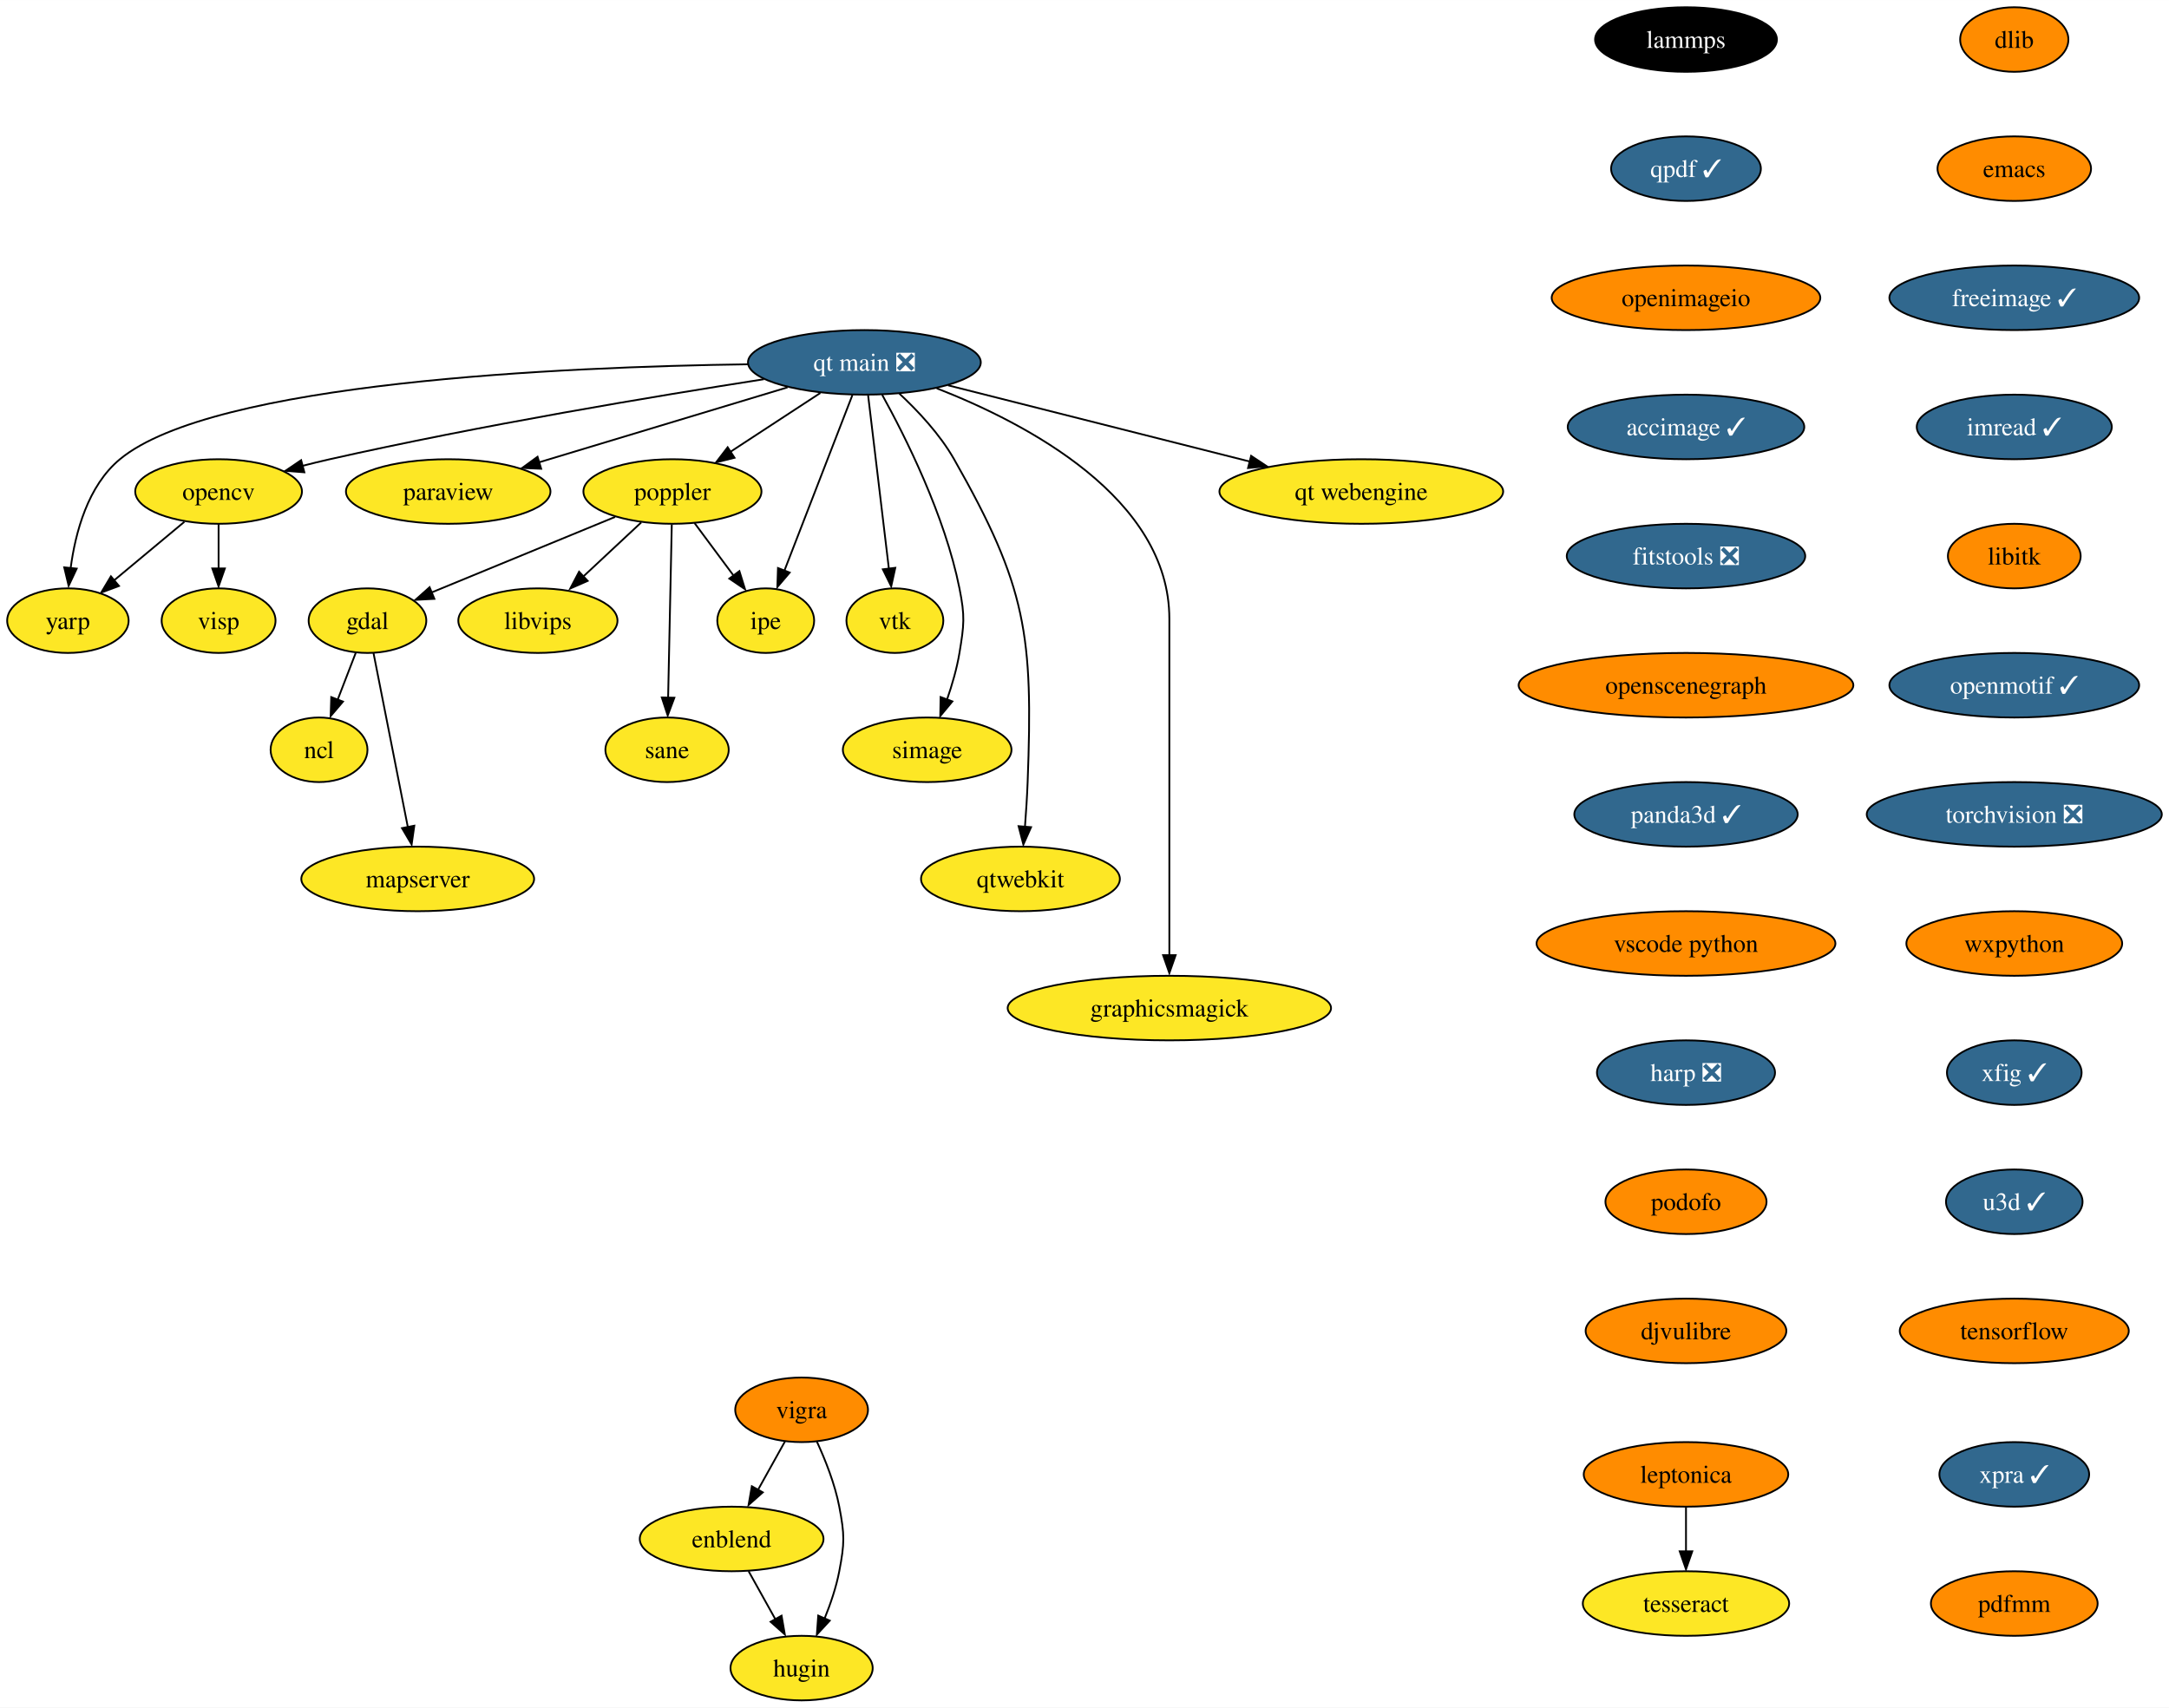
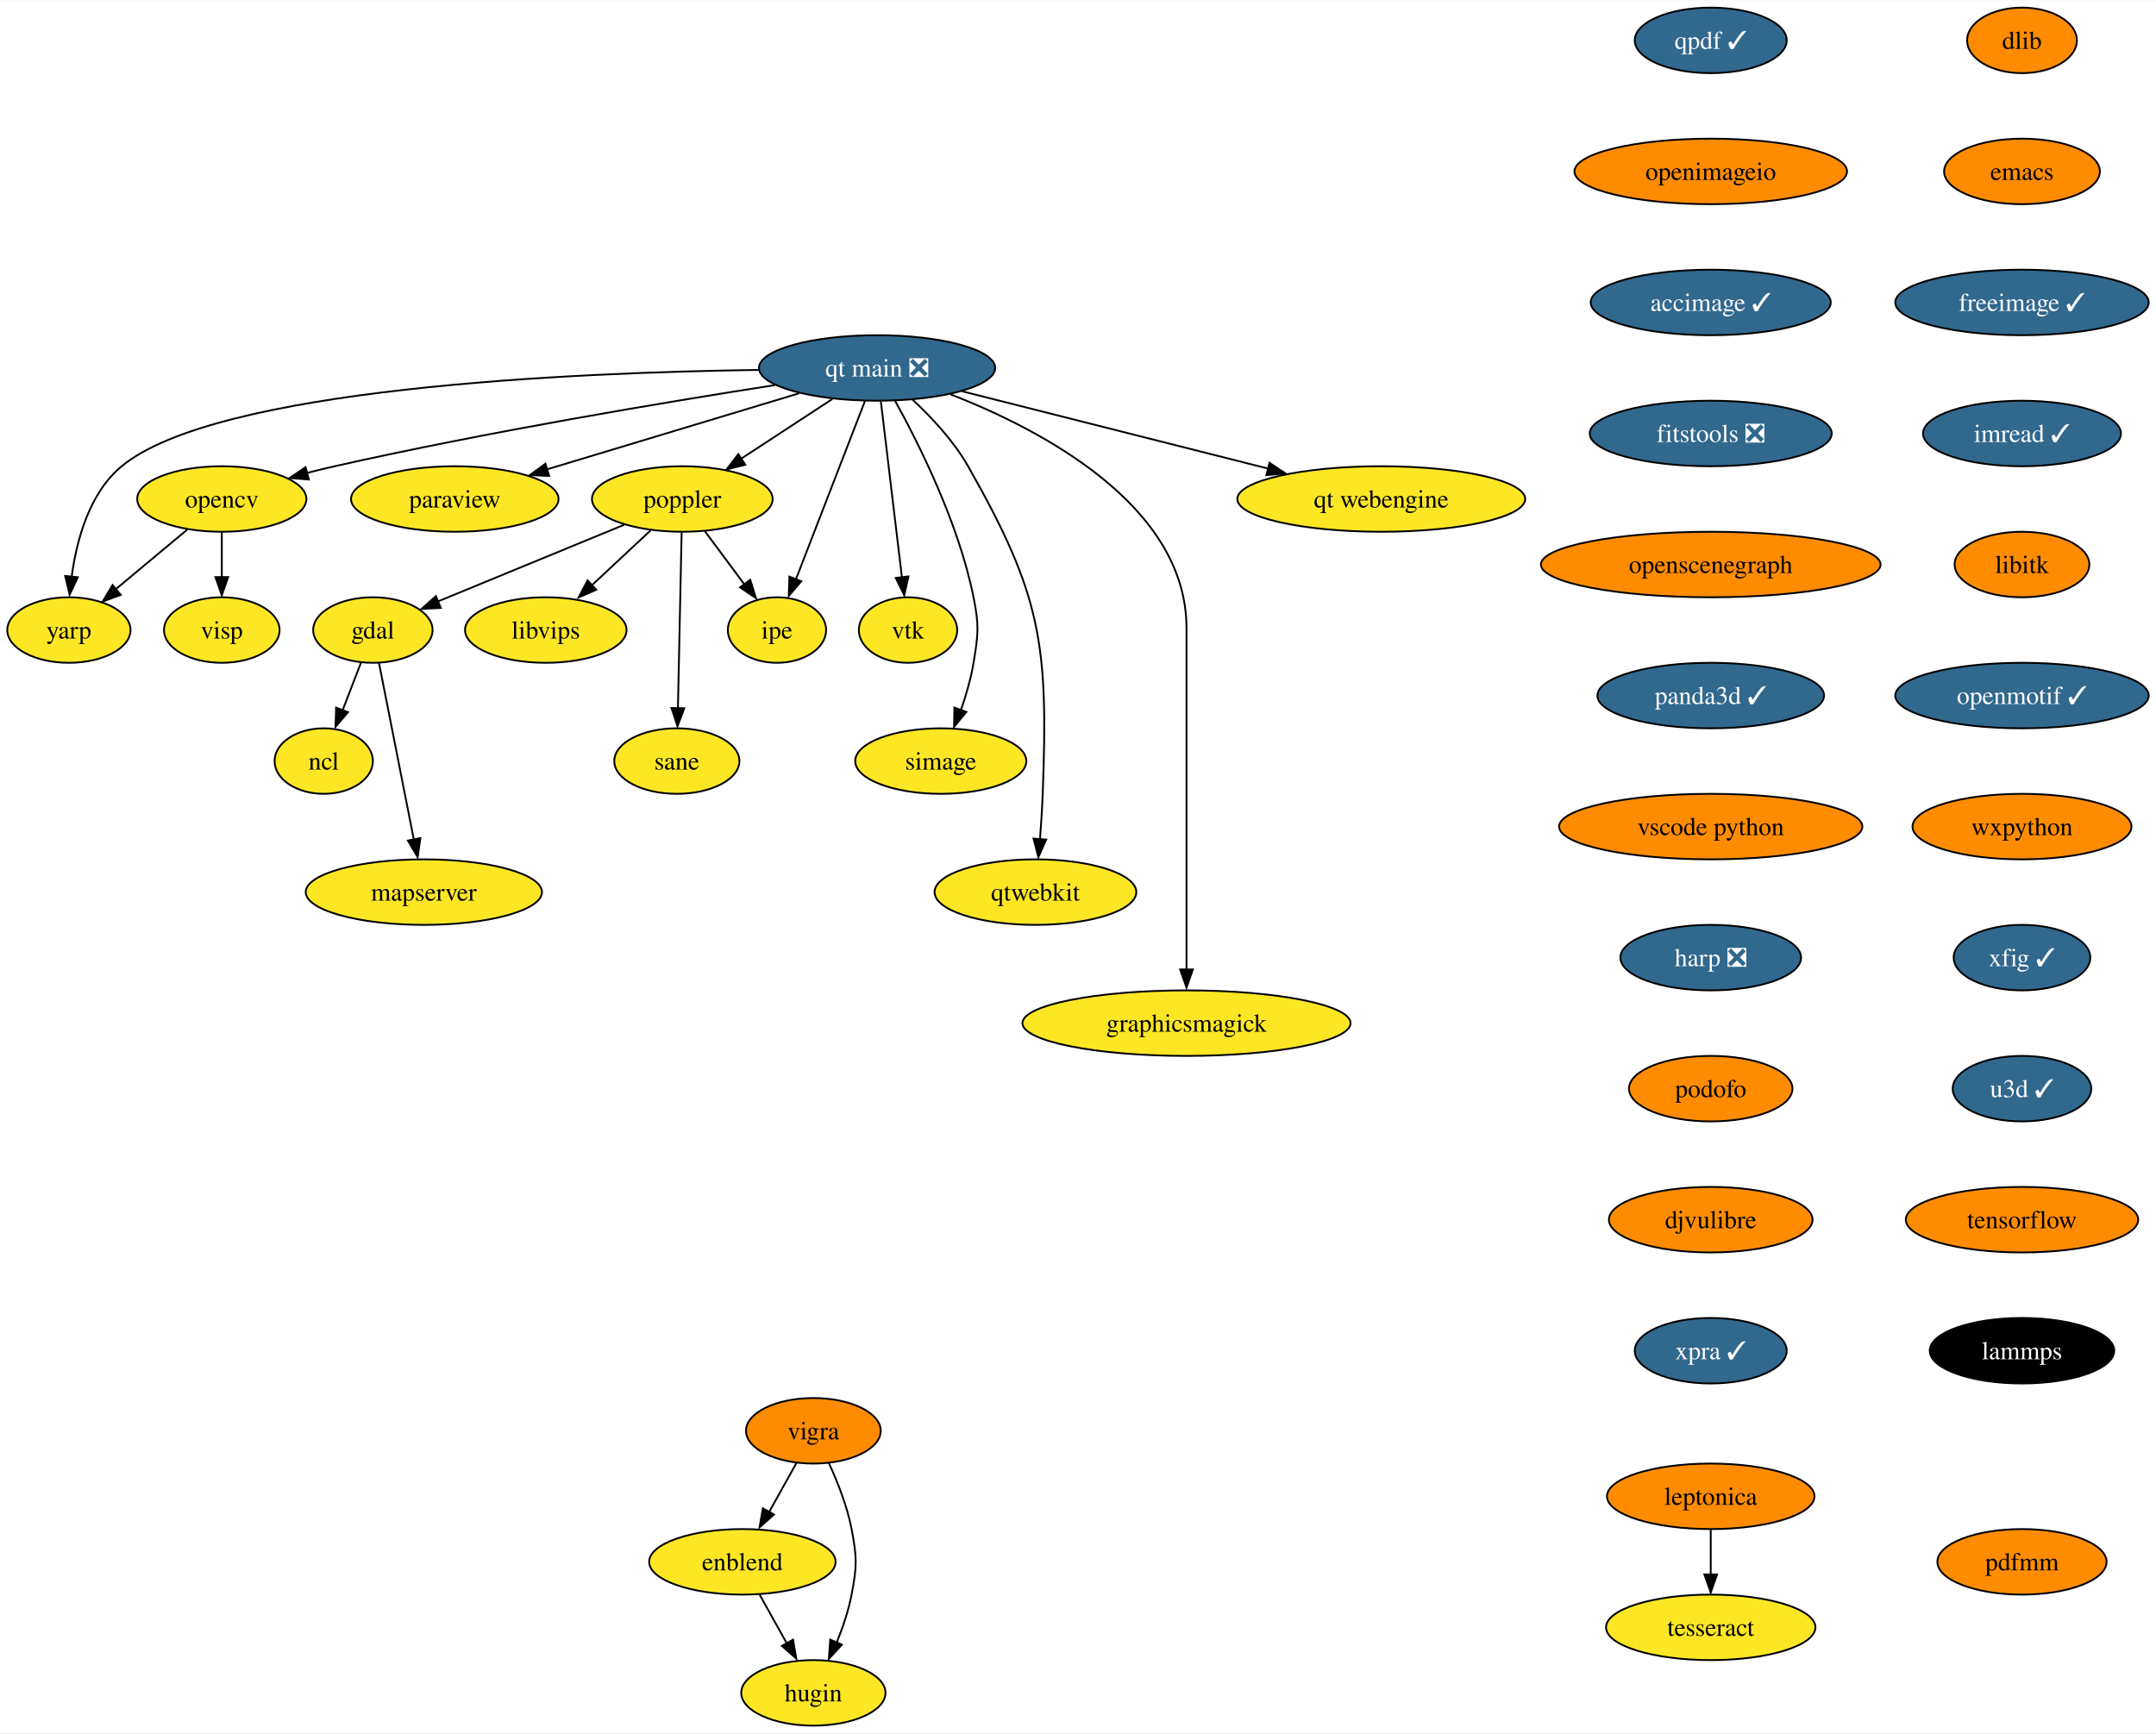
- <svg xmlns="http://www.w3.org/2000/svg" xmlns:xlink="http://www.w3.org/1999/xlink" width="1209pt" height="952pt" viewBox="0.00 0.00 1209.10 952.00">
+ <svg xmlns="http://www.w3.org/2000/svg" xmlns:xlink="http://www.w3.org/1999/xlink" width="1184pt" height="952pt" viewBox="0.00 0.00 1184.47 952.00">
  <g id="graph0" class="graph" transform="scale(1 1) rotate(0) translate(4 948)">
-     <polygon fill="white" stroke="none" points="-4,4 -4,-948 1205.1,-948 1205.1,4 -4,4" />
+     <polygon fill="white" stroke="none" points="-4,4 -4,-948 1180.47,-948 1180.47,4 -4,4" />
    <g id="node1" class="node">
      <g id="a_node1">
        <a xlink:href="https://github.com/conda-forge/dlib-feedstock" xlink:title="dlib">
-           <ellipse fill="#ff8c00" stroke="black" cx="1118.85" cy="-926" rx="30.16" ry="18" />
-           <text text-anchor="middle" x="1118.85" y="-921.33" font-family="Times,serif" font-size="14.00">dlib</text>
+           <ellipse fill="#ff8c00" stroke="black" cx="1106.85" cy="-926" rx="30.16" ry="18" />
+           <text text-anchor="middle" x="1106.85" y="-921.33" font-family="Times,serif" font-size="14.00">dlib</text>
        </a>
      </g>
    </g>
    <g id="node2" class="node">
      <g id="a_node2">
        <a xlink:href="https://github.com/conda-forge/emacs-feedstock" xlink:title="emacs">
-           <ellipse fill="#ff8c00" stroke="black" cx="1118.85" cy="-854" rx="42.79" ry="18" />
-           <text text-anchor="middle" x="1118.85" y="-849.33" font-family="Times,serif" font-size="14.00">emacs</text>
+           <ellipse fill="#ff8c00" stroke="black" cx="1106.85" cy="-854" rx="42.79" ry="18" />
+           <text text-anchor="middle" x="1106.85" y="-849.33" font-family="Times,serif" font-size="14.00">emacs</text>
        </a>
      </g>
    </g>
    <g id="node3" class="node">
      <g id="a_node3">
        <a xlink:href="https://github.com/conda-forge/freeimage-feedstock/pull/46" xlink:title="freeimage ✓">
-           <ellipse fill="#31688e" stroke="black" cx="1118.85" cy="-782" rx="69.62" ry="18" />
-           <text text-anchor="middle" x="1118.85" y="-777.33" font-family="Times,serif" font-size="14.00" fill="white">freeimage ✓</text>
+           <ellipse fill="#31688e" stroke="black" cx="1106.85" cy="-782" rx="69.62" ry="18" />
+           <text text-anchor="middle" x="1106.85" y="-777.33" font-family="Times,serif" font-size="14.00" fill="white">freeimage ✓</text>
        </a>
      </g>
    </g>
    <g id="node4" class="node">
      <g id="a_node4">
        <a xlink:href="https://github.com/conda-forge/imread-feedstock/pull/31" xlink:title="imread ✓">
-           <ellipse fill="#31688e" stroke="black" cx="1118.85" cy="-710" rx="54.36" ry="18" />
-           <text text-anchor="middle" x="1118.85" y="-705.33" font-family="Times,serif" font-size="14.00" fill="white">imread ✓</text>
+           <ellipse fill="#31688e" stroke="black" cx="1106.85" cy="-710" rx="54.36" ry="18" />
+           <text text-anchor="middle" x="1106.85" y="-705.33" font-family="Times,serif" font-size="14.00" fill="white">imread ✓</text>
        </a>
      </g>
    </g>
    <g id="node8" class="node">
      <g id="a_node8">
        <a xlink:href="https://github.com/conda-forge/libitk-feedstock" xlink:title="libitk">
-           <ellipse fill="#ff8c00" stroke="black" cx="1118.85" cy="-638" rx="37" ry="18" />
-           <text text-anchor="middle" x="1118.85" y="-633.33" font-family="Times,serif" font-size="14.00">libitk</text>
+           <ellipse fill="#ff8c00" stroke="black" cx="1106.85" cy="-638" rx="37" ry="18" />
+           <text text-anchor="middle" x="1106.85" y="-633.33" font-family="Times,serif" font-size="14.00">libitk</text>
        </a>
      </g>
    </g>
    <g id="node5" class="node">
      <g id="a_node5">
        <a xlink:href="https://github.com/conda-forge/gdal-feedstock" xlink:title="gdal">
          <ellipse fill="#fde725" stroke="black" cx="200.85" cy="-602" rx="32.79" ry="18" />
          <text text-anchor="middle" x="200.85" y="-597.33" font-family="Times,serif" font-size="14.00">gdal</text>
        </a>
      </g>
    </g>
    <g id="node6" class="node">
      <g id="a_node6">
        <a xlink:href="https://github.com/conda-forge/ncl-feedstock" xlink:title="ncl">
          <ellipse fill="#fde725" stroke="black" cx="173.85" cy="-530" rx="27" ry="18" />
          <text text-anchor="middle" x="173.85" y="-525.33" font-family="Times,serif" font-size="14.00">ncl</text>
        </a>
      </g>
    </g>
    <g id="edge4" class="edge">
      <path fill="none" stroke="black" d="M194.31,-584.05C191.29,-576.23 187.64,-566.75 184.25,-557.98" />
      <polygon fill="black" stroke="black" points="187.19,-556.86 180.32,-548.79 180.66,-559.38 187.19,-556.86" />
    </g>
    <g id="node7" class="node">
      <g id="a_node7">
        <a xlink:href="https://github.com/conda-forge/mapserver-feedstock" xlink:title="mapserver">
          <ellipse fill="#fde725" stroke="black" cx="228.85" cy="-458" rx="64.89" ry="18" />
          <text text-anchor="middle" x="228.85" y="-453.32" font-family="Times,serif" font-size="14.00">mapserver</text>
        </a>
      </g>
    </g>
    <g id="edge5" class="edge">
      <path fill="none" stroke="black" d="M204.22,-583.87C208.97,-559.78 217.69,-515.6 223.37,-486.77" />
      <polygon fill="black" stroke="black" points="226.96,-487.68 225.46,-477.19 220.09,-486.32 226.96,-487.68" />
    </g>
    <g id="node9" class="node">
      <g id="a_node9">
        <a xlink:href="https://github.com/conda-forge/openmotif-feedstock/pull/15" xlink:title="openmotif ✓">
-           <ellipse fill="#31688e" stroke="black" cx="1118.85" cy="-566" rx="69.62" ry="18" />
-           <text text-anchor="middle" x="1118.85" y="-561.33" font-family="Times,serif" font-size="14.00" fill="white">openmotif ✓</text>
+           <ellipse fill="#31688e" stroke="black" cx="1106.85" cy="-566" rx="69.62" ry="18" />
+           <text text-anchor="middle" x="1106.85" y="-561.33" font-family="Times,serif" font-size="14.00" fill="white">openmotif ✓</text>
        </a>
      </g>
    </g>
    <g id="node13" class="node">
      <g id="a_node13">
-         <a xlink:href="https://github.com/conda-forge/torchvision-feedstock/pull/76" xlink:title="torchvision ❎">
-           <ellipse fill="#31688e" stroke="black" cx="1118.85" cy="-494" rx="82.25" ry="18" />
-           <text text-anchor="middle" x="1118.85" y="-489.32" font-family="Times,serif" font-size="14.00" fill="white">torchvision ❎</text>
+         <a xlink:href="https://github.com/conda-forge/wxpython-feedstock" xlink:title="wxpython">
+           <ellipse fill="#ff8c00" stroke="black" cx="1106.85" cy="-494" rx="60.15" ry="18" />
+           <text text-anchor="middle" x="1106.85" y="-489.32" font-family="Times,serif" font-size="14.00">wxpython</text>
        </a>
      </g>
    </g>
    <g id="node10" class="node">
      <g id="a_node10">
        <a xlink:href="https://github.com/conda-forge/opencv-feedstock" xlink:title="opencv">
          <ellipse fill="#fde725" stroke="black" cx="117.85" cy="-674" rx="46.47" ry="18" />
          <text text-anchor="middle" x="117.85" y="-669.33" font-family="Times,serif" font-size="14.00">opencv</text>
        </a>
      </g>
    </g>
    <g id="node11" class="node">
      <g id="a_node11">
        <a xlink:href="https://github.com/conda-forge/yarp-feedstock" xlink:title="yarp">
          <ellipse fill="#fde725" stroke="black" cx="33.85" cy="-602" rx="33.85" ry="18" />
          <text text-anchor="middle" x="33.85" y="-597.33" font-family="Times,serif" font-size="14.00">yarp</text>
        </a>
      </g>
    </g>
    <g id="edge8" class="edge">
      <path fill="none" stroke="black" d="M98.79,-657.12C87.22,-647.48 72.31,-635.06 59.7,-624.54" />
      <polygon fill="black" stroke="black" points="62.32,-621.34 52.4,-617.63 57.84,-626.72 62.32,-621.34" />
    </g>
    <g id="node12" class="node">
      <g id="a_node12">
        <a xlink:href="https://github.com/conda-forge/visp-feedstock" xlink:title="visp">
          <ellipse fill="#fde725" stroke="black" cx="117.85" cy="-602" rx="31.74" ry="18" />
          <text text-anchor="middle" x="117.85" y="-597.33" font-family="Times,serif" font-size="14.00">visp</text>
        </a>
      </g>
    </g>
    <g id="edge9" class="edge">
      <path fill="none" stroke="black" d="M117.85,-655.7C117.85,-648.24 117.85,-639.32 117.85,-630.97" />
      <polygon fill="black" stroke="black" points="121.35,-631.1 117.85,-621.1 114.35,-631.1 121.35,-631.1" />
    </g>
-     <g id="node19" class="node">
-       <g id="a_node19">
-         <a xlink:href="https://github.com/conda-forge/wxpython-feedstock" xlink:title="wxpython">
-           <ellipse fill="#ff8c00" stroke="black" cx="1118.85" cy="-422" rx="60.15" ry="18" />
-           <text text-anchor="middle" x="1118.85" y="-417.32" font-family="Times,serif" font-size="14.00">wxpython</text>
+     <g id="node22" class="node">
+       <g id="a_node22">
+         <a xlink:href="https://github.com/conda-forge/xfig-feedstock/pull/8" xlink:title="xfig ✓">
+           <ellipse fill="#31688e" stroke="black" cx="1106.85" cy="-422" rx="37.53" ry="18" />
+           <text text-anchor="middle" x="1106.85" y="-417.32" font-family="Times,serif" font-size="14.00" fill="white">xfig ✓</text>
        </a>
      </g>
    </g>
    <g id="node14" class="node">
      <g id="a_node14">
        <a xlink:href="https://github.com/conda-forge/paraview-feedstock" xlink:title="paraview">
          <ellipse fill="#fde725" stroke="black" cx="245.85" cy="-674" rx="57" ry="18" />
          <text text-anchor="middle" x="245.85" y="-669.33" font-family="Times,serif" font-size="14.00">paraview</text>
        </a>
      </g>
    </g>
    <g id="node15" class="node">
      <g id="a_node15">
        <a xlink:href="https://github.com/conda-forge/poppler-feedstock" xlink:title="poppler">
          <ellipse fill="#fde725" stroke="black" cx="370.85" cy="-674" rx="49.63" ry="18" />
          <text text-anchor="middle" x="370.85" y="-669.33" font-family="Times,serif" font-size="14.00">poppler</text>
        </a>
      </g>
    </g>
    <g id="edge11" class="edge">
      <path fill="none" stroke="black" d="M338.87,-659.83C309.79,-647.86 266.92,-630.21 236.69,-617.76" />
      <polygon fill="black" stroke="black" points="238.15,-614.16 227.57,-613.59 235.48,-620.64 238.15,-614.16" />
    </g>
    <g id="node16" class="node">
      <g id="a_node16">
        <a xlink:href="https://github.com/conda-forge/libvips-feedstock" xlink:title="libvips">
          <ellipse fill="#fde725" stroke="black" cx="295.85" cy="-602" rx="44.37" ry="18" />
          <text text-anchor="middle" x="295.85" y="-597.33" font-family="Times,serif" font-size="14.00">libvips</text>
        </a>
      </g>
    </g>
    <g id="edge12" class="edge">
      <path fill="none" stroke="black" d="M353.45,-656.76C343.73,-647.69 331.44,-636.22 320.72,-626.21" />
      <polygon fill="black" stroke="black" points="323.59,-624.17 313.89,-619.91 318.81,-629.29 323.59,-624.17" />
    </g>
    <g id="node17" class="node">
      <g id="a_node17">
        <a xlink:href="https://github.com/conda-forge/ipe-feedstock" xlink:title="ipe">
          <ellipse fill="#fde725" stroke="black" cx="422.85" cy="-602" rx="27" ry="18" />
          <text text-anchor="middle" x="422.85" y="-597.33" font-family="Times,serif" font-size="14.00">ipe</text>
        </a>
      </g>
    </g>
    <g id="edge13" class="edge">
      <path fill="none" stroke="black" d="M383.17,-656.41C389.63,-647.71 397.67,-636.89 404.82,-627.26" />
      <polygon fill="black" stroke="black" points="408.17,-629.63 411.32,-619.51 402.55,-625.45 408.17,-629.63" />
    </g>
    <g id="node18" class="node">
      <g id="a_node18">
        <a xlink:href="https://github.com/conda-forge/sane-feedstock" xlink:title="sane">
          <ellipse fill="#fde725" stroke="black" cx="367.85" cy="-530" rx="34.37" ry="18" />
          <text text-anchor="middle" x="367.85" y="-525.33" font-family="Times,serif" font-size="14.00">sane</text>
        </a>
      </g>
    </g>
    <g id="edge14" class="edge">
      <path fill="none" stroke="black" d="M370.48,-655.59C369.97,-631.5 369.05,-587.75 368.44,-559.03" />
      <polygon fill="black" stroke="black" points="371.92,-559.03 368.21,-549.11 364.92,-559.18 371.92,-559.03" />
    </g>
-     <g id="node23" class="node">
-       <g id="a_node23">
-         <a xlink:href="https://github.com/conda-forge/xfig-feedstock/pull/8" xlink:title="xfig ✓">
-           <ellipse fill="#31688e" stroke="black" cx="1118.85" cy="-350" rx="37.53" ry="18" />
-           <text text-anchor="middle" x="1118.85" y="-345.32" font-family="Times,serif" font-size="14.00" fill="white">xfig ✓</text>
-         </a>
-       </g>
-     </g>
-     <g id="node20" class="node">
-       <g id="a_node20">
+     <g id="node19" class="node">
+       <g id="a_node19">
        <a xlink:href="https://github.com/conda-forge/vigra-feedstock" xlink:title="vigra">
          <ellipse fill="#ff8c00" stroke="black" cx="442.85" cy="-162" rx="37" ry="18" />
          <text text-anchor="middle" x="442.85" y="-157.32" font-family="Times,serif" font-size="14.00">vigra</text>
        </a>
      </g>
    </g>
-     <g id="node21" class="node">
-       <g id="a_node21">
+     <g id="node20" class="node">
+       <g id="a_node20">
        <a xlink:href="https://github.com/conda-forge/enblend-feedstock" xlink:title="enblend">
          <ellipse fill="#fde725" stroke="black" cx="403.85" cy="-90" rx="51.21" ry="18" />
          <text text-anchor="middle" x="403.85" y="-85.33" font-family="Times,serif" font-size="14.00">enblend</text>
        </a>
      </g>
    </g>
-     <g id="edge16" class="edge">
+     <g id="edge15" class="edge">
      <path fill="none" stroke="black" d="M433.6,-144.41C429.1,-136.34 423.59,-126.43 418.53,-117.35" />
      <polygon fill="black" stroke="black" points="421.22,-115.99 413.29,-108.96 415.1,-119.4 421.22,-115.99" />
    </g>
-     <g id="node22" class="node">
-       <g id="a_node22">
+     <g id="node21" class="node">
+       <g id="a_node21">
        <a xlink:href="https://github.com/conda-forge/hugin-feedstock" xlink:title="hugin">
          <ellipse fill="#fde725" stroke="black" cx="442.85" cy="-18" rx="39.63" ry="18" />
          <text text-anchor="middle" x="442.85" y="-13.32" font-family="Times,serif" font-size="14.00">hugin</text>
        </a>
      </g>
    </g>
-     <g id="edge17" class="edge">
+     <g id="edge16" class="edge">
      <path fill="none" stroke="black" d="M451.35,-144.31C456.06,-134.11 461.43,-120.64 463.85,-108 466.85,-92.28 466.85,-87.72 463.85,-72 462.15,-63.11 458.99,-53.82 455.62,-45.53" />
      <polygon fill="black" stroke="black" points="458.54,-44.47 451.35,-36.69 452.12,-47.26 458.54,-44.47" />
    </g>
-     <g id="edge18" class="edge">
+     <g id="edge17" class="edge">
      <path fill="none" stroke="black" d="M413.29,-72.05C417.79,-63.97 423.28,-54.12 428.3,-45.11" />
      <polygon fill="black" stroke="black" points="431.68,-47.23 433.49,-36.79 425.57,-43.82 431.68,-47.23" />
    </g>
+     <g id="node23" class="node">
+       <g id="a_node23">
+         <a xlink:href="https://github.com/conda-forge/u3d-feedstock/pull/25" xlink:title="u3d ✓">
+           <ellipse fill="#31688e" stroke="black" cx="1106.85" cy="-350" rx="38.06" ry="18" />
+           <text text-anchor="middle" x="1106.85" y="-345.32" font-family="Times,serif" font-size="14.00" fill="white">u3d ✓</text>
+         </a>
+       </g>
+     </g>
    <g id="node24" class="node">
      <g id="a_node24">
-         <a xlink:href="https://github.com/conda-forge/u3d-feedstock/pull/25" xlink:title="u3d ✓">
-           <ellipse fill="#31688e" stroke="black" cx="1118.85" cy="-278" rx="38.06" ry="18" />
-           <text text-anchor="middle" x="1118.85" y="-273.32" font-family="Times,serif" font-size="14.00" fill="white">u3d ✓</text>
+         <a xlink:href="https://github.com/conda-forge/tensorflow-feedstock" xlink:title="tensorflow">
+           <ellipse fill="#ff8c00" stroke="black" cx="1106.85" cy="-278" rx="63.84" ry="18" />
+           <text text-anchor="middle" x="1106.85" y="-273.32" font-family="Times,serif" font-size="14.00">tensorflow</text>
+         </a>
+       </g>
+     </g>
+     <g id="node28" class="node">
+       <g id="a_node28">
+         <a xlink:href="https://github.com/conda-forge/lammps-feedstock" xlink:title="lammps">
+           <ellipse fill="#000000" stroke="black" cx="1106.85" cy="-206" rx="50.68" ry="18" />
+           <text text-anchor="middle" x="1106.85" y="-201.32" font-family="Times,serif" font-size="14.00" fill="white">lammps</text>
        </a>
      </g>
    </g>
    <g id="node25" class="node">
      <g id="a_node25">
-         <a xlink:href="https://github.com/conda-forge/tensorflow-feedstock" xlink:title="tensorflow">
-           <ellipse fill="#ff8c00" stroke="black" cx="1118.85" cy="-206" rx="63.84" ry="18" />
-           <text text-anchor="middle" x="1118.85" y="-201.32" font-family="Times,serif" font-size="14.00">tensorflow</text>
-         </a>
-       </g>
-     </g>
-     <g id="node26" class="node">
-       <g id="a_node26">
        <a xlink:href="https://github.com/conda-forge/vtk-feedstock" xlink:title="vtk">
          <ellipse fill="#fde725" stroke="black" cx="494.85" cy="-602" rx="27.01" ry="18" />
          <text text-anchor="middle" x="494.85" y="-597.33" font-family="Times,serif" font-size="14.00">vtk</text>
        </a>
      </g>
    </g>
-     <g id="node27" class="node">
-       <g id="a_node27">
+     <g id="node26" class="node">
+       <g id="a_node26">
        <a xlink:href="https://github.com/conda-forge/simage-feedstock" xlink:title="simage">
          <ellipse fill="#fde725" stroke="black" cx="512.85" cy="-530" rx="47" ry="18" />
          <text text-anchor="middle" x="512.85" y="-525.33" font-family="Times,serif" font-size="14.00">simage</text>
        </a>
      </g>
    </g>
-     <g id="node28" class="node">
-       <g id="a_node28">
+     <g id="node27" class="node">
+       <g id="a_node27">
        <a xlink:href="https://github.com/conda-forge/qtwebkit-feedstock" xlink:title="qtwebkit">
          <ellipse fill="#fde725" stroke="black" cx="564.85" cy="-458" rx="55.42" ry="18" />
          <text text-anchor="middle" x="564.85" y="-453.32" font-family="Times,serif" font-size="14.00">qtwebkit</text>
        </a>
      </g>
    </g>
    <g id="node29" class="node">
      <g id="a_node29">
-         <a xlink:href="https://github.com/conda-forge/lammps-feedstock" xlink:title="lammps">
-           <ellipse fill="#000000" stroke="black" cx="935.85" cy="-926" rx="50.68" ry="18" />
-           <text text-anchor="middle" x="935.85" y="-921.33" font-family="Times,serif" font-size="14.00" fill="white">lammps</text>
-         </a>
-       </g>
-     </g>
-     <g id="node30" class="node">
-       <g id="a_node30">
-         <a xlink:href="https://github.com/conda-forge/qpdf-feedstock/pull/35" xlink:title="qpdf ✓">
-           <ellipse fill="#31688e" stroke="black" cx="935.85" cy="-854" rx="41.74" ry="18" />
-           <text text-anchor="middle" x="935.85" y="-849.33" font-family="Times,serif" font-size="14.00" fill="white">qpdf ✓</text>
-         </a>
-       </g>
-     </g>
-     <g id="node33" class="node">
-       <g id="a_node33">
-         <a xlink:href="https://github.com/conda-forge/openimageio-feedstock" xlink:title="openimageio">
-           <ellipse fill="#ff8c00" stroke="black" cx="935.85" cy="-782" rx="74.88" ry="18" />
-           <text text-anchor="middle" x="935.85" y="-777.33" font-family="Times,serif" font-size="14.00">openimageio</text>
-         </a>
-       </g>
-     </g>
-     <g id="node31" class="node">
-       <g id="a_node31">
        <a xlink:href="https://github.com/conda-forge/leptonica-feedstock" xlink:title="leptonica">
          <ellipse fill="#ff8c00" stroke="black" cx="935.85" cy="-126" rx="57" ry="18" />
          <text text-anchor="middle" x="935.85" y="-121.33" font-family="Times,serif" font-size="14.00">leptonica</text>
        </a>
      </g>
    </g>
-     <g id="node32" class="node">
-       <g id="a_node32">
+     <g id="node30" class="node">
+       <g id="a_node30">
        <a xlink:href="https://github.com/conda-forge/tesseract-feedstock" xlink:title="tesseract">
          <ellipse fill="#fde725" stroke="black" cx="935.85" cy="-54" rx="57.52" ry="18" />
          <text text-anchor="middle" x="935.85" y="-49.33" font-family="Times,serif" font-size="14.00">tesseract</text>
        </a>
      </g>
    </g>
-     <g id="edge23" class="edge">
+     <g id="edge22" class="edge">
      <path fill="none" stroke="black" d="M935.85,-107.7C935.85,-100.24 935.85,-91.32 935.85,-82.97" />
      <polygon fill="black" stroke="black" points="939.35,-83.1 935.85,-73.1 932.35,-83.1 939.35,-83.1" />
    </g>
-     <g id="node35" class="node">
-       <g id="a_node35">
-         <a xlink:href="https://github.com/conda-forge/accimage-feedstock/pull/14" xlink:title="accimage ✓">
-           <ellipse fill="#31688e" stroke="black" cx="935.85" cy="-710" rx="65.94" ry="18" />
-           <text text-anchor="middle" x="935.85" y="-705.33" font-family="Times,serif" font-size="14.00" fill="white">accimage ✓</text>
+     <g id="node31" class="node">
+       <g id="a_node31">
+         <a xlink:href="https://github.com/conda-forge/qpdf-feedstock/pull/35" xlink:title="qpdf ✓">
+           <ellipse fill="#31688e" stroke="black" cx="935.85" cy="-926" rx="41.74" ry="18" />
+           <text text-anchor="middle" x="935.85" y="-921.33" font-family="Times,serif" font-size="14.00" fill="white">qpdf ✓</text>
+         </a>
+       </g>
+     </g>
+     <g id="node32" class="node">
+       <g id="a_node32">
+         <a xlink:href="https://github.com/conda-forge/openimageio-feedstock" xlink:title="openimageio">
+           <ellipse fill="#ff8c00" stroke="black" cx="935.85" cy="-854" rx="74.88" ry="18" />
+           <text text-anchor="middle" x="935.85" y="-849.33" font-family="Times,serif" font-size="14.00">openimageio</text>
        </a>
      </g>
    </g>
    <g id="node34" class="node">
      <g id="a_node34">
+         <a xlink:href="https://github.com/conda-forge/accimage-feedstock/pull/14" xlink:title="accimage ✓">
+           <ellipse fill="#31688e" stroke="black" cx="935.85" cy="-782" rx="65.94" ry="18" />
+           <text text-anchor="middle" x="935.85" y="-777.33" font-family="Times,serif" font-size="14.00" fill="white">accimage ✓</text>
+         </a>
+       </g>
+     </g>
+     <g id="node33" class="node">
+       <g id="a_node33">
        <a xlink:href="https://github.com/conda-forge/graphicsmagick-feedstock" xlink:title="graphicsmagick">
          <ellipse fill="#fde725" stroke="black" cx="647.85" cy="-386" rx="90.14" ry="18" />
          <text text-anchor="middle" x="647.85" y="-381.32" font-family="Times,serif" font-size="14.00">graphicsmagick</text>
        </a>
      </g>
    </g>
+     <g id="node35" class="node">
+       <g id="a_node35">
+         <a xlink:href="https://github.com/conda-forge/fitstools-feedstock/pull/6" xlink:title="fitstools ❎">
+           <ellipse fill="#31688e" stroke="black" cx="935.85" cy="-710" rx="66.47" ry="18" />
+           <text text-anchor="middle" x="935.85" y="-705.33" font-family="Times,serif" font-size="14.00" fill="white">fitstools ❎</text>
+         </a>
+       </g>
+     </g>
    <g id="node36" class="node">
      <g id="a_node36">
-         <a xlink:href="https://github.com/conda-forge/fitstools-feedstock/pull/6" xlink:title="fitstools ❎">
-           <ellipse fill="#31688e" stroke="black" cx="935.85" cy="-638" rx="66.47" ry="18" />
-           <text text-anchor="middle" x="935.85" y="-633.33" font-family="Times,serif" font-size="14.00" fill="white">fitstools ❎</text>
+         <a xlink:href="https://github.com/conda-forge/openscenegraph-feedstock" xlink:title="openscenegraph">
+           <ellipse fill="#ff8c00" stroke="black" cx="935.85" cy="-638" rx="93.3" ry="18" />
+           <text text-anchor="middle" x="935.85" y="-633.33" font-family="Times,serif" font-size="14.00">openscenegraph</text>
        </a>
      </g>
    </g>
    <g id="node37" class="node">
      <g id="a_node37">
-         <a xlink:href="https://github.com/conda-forge/openscenegraph-feedstock" xlink:title="openscenegraph">
-           <ellipse fill="#ff8c00" stroke="black" cx="935.85" cy="-566" rx="93.3" ry="18" />
-           <text text-anchor="middle" x="935.85" y="-561.33" font-family="Times,serif" font-size="14.00">openscenegraph</text>
+         <a xlink:href="https://github.com/conda-forge/panda3d-feedstock/pull/33" xlink:title="panda3d ✓">
+           <ellipse fill="#31688e" stroke="black" cx="935.85" cy="-566" rx="62.26" ry="18" />
+           <text text-anchor="middle" x="935.85" y="-561.33" font-family="Times,serif" font-size="14.00" fill="white">panda3d ✓</text>
        </a>
      </g>
    </g>
    <g id="node38" class="node">
      <g id="a_node38">
-         <a xlink:href="https://github.com/conda-forge/panda3d-feedstock/pull/33" xlink:title="panda3d ✓">
-           <ellipse fill="#31688e" stroke="black" cx="935.85" cy="-494" rx="62.26" ry="18" />
-           <text text-anchor="middle" x="935.85" y="-489.32" font-family="Times,serif" font-size="14.00" fill="white">panda3d ✓</text>
+         <a xlink:href="https://github.com/conda-forge/vscode-python-feedstock" xlink:title="vscode python">
+           <ellipse fill="#ff8c00" stroke="black" cx="935.85" cy="-494" rx="83.3" ry="18" />
+           <text text-anchor="middle" x="935.85" y="-489.32" font-family="Times,serif" font-size="14.00">vscode python</text>
        </a>
      </g>
    </g>
    <g id="node39" class="node">
      <g id="a_node39">
-         <a xlink:href="https://github.com/conda-forge/vscode-python-feedstock" xlink:title="vscode python">
-           <ellipse fill="#ff8c00" stroke="black" cx="935.85" cy="-422" rx="83.3" ry="18" />
-           <text text-anchor="middle" x="935.85" y="-417.32" font-family="Times,serif" font-size="14.00">vscode python</text>
+         <a xlink:href="https://github.com/conda-forge/harp-feedstock/pull/34" xlink:title="harp ❎">
+           <ellipse fill="#31688e" stroke="black" cx="935.85" cy="-422" rx="49.63" ry="18" />
+           <text text-anchor="middle" x="935.85" y="-417.32" font-family="Times,serif" font-size="14.00" fill="white">harp ❎</text>
        </a>
      </g>
    </g>
    <g id="node40" class="node">
      <g id="a_node40">
-         <a xlink:href="https://github.com/conda-forge/harp-feedstock/pull/34" xlink:title="harp ❎">
-           <ellipse fill="#31688e" stroke="black" cx="935.85" cy="-350" rx="49.63" ry="18" />
-           <text text-anchor="middle" x="935.85" y="-345.32" font-family="Times,serif" font-size="14.00" fill="white">harp ❎</text>
+         <a xlink:href="https://github.com/conda-forge/podofo-feedstock" xlink:title="podofo">
+           <ellipse fill="#ff8c00" stroke="black" cx="935.85" cy="-350" rx="44.9" ry="18" />
+           <text text-anchor="middle" x="935.85" y="-345.32" font-family="Times,serif" font-size="14.00">podofo</text>
        </a>
      </g>
    </g>
    <g id="node41" class="node">
      <g id="a_node41">
-         <a xlink:href="https://github.com/conda-forge/podofo-feedstock" xlink:title="podofo">
-           <ellipse fill="#ff8c00" stroke="black" cx="935.85" cy="-278" rx="44.9" ry="18" />
-           <text text-anchor="middle" x="935.85" y="-273.32" font-family="Times,serif" font-size="14.00">podofo</text>
+         <a xlink:href="https://github.com/conda-forge/djvulibre-feedstock" xlink:title="djvulibre">
+           <ellipse fill="#ff8c00" stroke="black" cx="935.85" cy="-278" rx="55.94" ry="18" />
+           <text text-anchor="middle" x="935.85" y="-273.32" font-family="Times,serif" font-size="14.00">djvulibre</text>
        </a>
      </g>
    </g>
    <g id="node42" class="node">
      <g id="a_node42">
-         <a xlink:href="https://github.com/conda-forge/djvulibre-feedstock" xlink:title="djvulibre">
-           <ellipse fill="#ff8c00" stroke="black" cx="935.85" cy="-206" rx="55.94" ry="18" />
-           <text text-anchor="middle" x="935.85" y="-201.32" font-family="Times,serif" font-size="14.00">djvulibre</text>
+         <a xlink:href="https://github.com/conda-forge/xpra-feedstock/pull/26" xlink:title="xpra ✓">
+           <ellipse fill="#31688e" stroke="black" cx="935.85" cy="-206" rx="41.74" ry="18" />
+           <text text-anchor="middle" x="935.85" y="-201.32" font-family="Times,serif" font-size="14.00" fill="white">xpra ✓</text>
        </a>
      </g>
    </g>
    <g id="node43" class="node">
      <g id="a_node43">
        <a xlink:href="https://github.com/conda-forge/qt-main-feedstock/pull/195" xlink:title="qt main ❎">
          <ellipse fill="#31688e" stroke="black" cx="477.85" cy="-746" rx="64.89" ry="18" />
          <text text-anchor="middle" x="477.85" y="-741.33" font-family="Times,serif" font-size="14.00" fill="white">qt main ❎</text>
        </a>
      </g>
    </g>
    <g id="edge33" class="edge">
      <path fill="none" stroke="black" d="M421.79,-736.6C361.67,-727.23 263.53,-710.87 179.85,-692 174.87,-690.88 169.69,-689.61 164.54,-688.29" />
      <polygon fill="black" stroke="black" points="165.66,-684.71 155.1,-685.54 163.87,-691.47 165.66,-684.71" />
    </g>
    <g id="edge34" class="edge">
      <path fill="none" stroke="black" d="M412.99,-744.93C309.85,-743.51 114.81,-735.01 62.85,-692 44.97,-677.21 38.02,-651.23 35.36,-631.15" />
      <polygon fill="black" stroke="black" points="38.76,-631.01 34.26,-621.42 31.8,-631.72 38.76,-631.01" />
    </g>
    <g id="edge35" class="edge">
      <path fill="none" stroke="black" d="M435.02,-732.08C395.88,-720.27 337.95,-702.79 296.51,-690.29" />
      <polygon fill="black" stroke="black" points="297.68,-686.68 287.09,-687.14 295.65,-693.38 297.68,-686.68" />
    </g>
    <g id="edge36" class="edge">
      <path fill="none" stroke="black" d="M453.3,-728.94C438.44,-719.22 419.33,-706.72 403.24,-696.19" />
      <polygon fill="black" stroke="black" points="405.46,-692.81 395.18,-690.26 401.63,-698.67 405.46,-692.81" />
    </g>
    <g id="edge37" class="edge">
      <path fill="none" stroke="black" d="M471.21,-727.87C461.79,-703.54 444.43,-658.73 433.28,-629.93" />
      <polygon fill="black" stroke="black" points="436.21,-628.81 429.33,-620.75 429.68,-631.34 436.21,-628.81" />
    </g>
    <g id="edge38" class="edge">
      <path fill="none" stroke="black" d="M479.93,-727.59C482.83,-703.4 488.1,-659.36 491.54,-630.65" />
      <polygon fill="black" stroke="black" points="495.08,-631.46 492.8,-621.11 488.13,-630.62 495.08,-631.46" />
    </g>
    <g id="edge39" class="edge">
      <path fill="none" stroke="black" d="M487.76,-727.93C500.71,-704.51 522.71,-660.68 530.85,-620 533.98,-604.31 533.45,-599.79 530.85,-584 529.41,-575.33 526.75,-566.18 523.9,-557.96" />
      <polygon fill="black" stroke="black" points="526.9,-556.98 520.14,-548.82 520.34,-559.41 526.9,-556.98" />
    </g>
    <g id="edge40" class="edge">
      <path fill="none" stroke="black" d="M497.34,-728.6C507.74,-718.91 519.97,-705.86 527.85,-692 568.39,-620.67 571.94,-593.99 568.85,-512 568.54,-503.85 567.97,-495.02 567.35,-486.94" />
      <polygon fill="black" stroke="black" points="570.77,-486.85 566.47,-477.17 563.8,-487.42 570.77,-486.85" />
    </g>
    <g id="edge41" class="edge">
      <path fill="none" stroke="black" d="M518.13,-731.56C568.41,-711.94 647.85,-670.3 647.85,-603 647.85,-603 647.85,-603 647.85,-529 647.85,-489.57 647.85,-443.97 647.85,-415.31" />
      <polygon fill="black" stroke="black" points="651.35,-415.49 647.85,-405.49 644.35,-415.49 651.35,-415.49" />
    </g>
    <g id="node44" class="node">
      <g id="a_node44">
        <a xlink:href="https://github.com/conda-forge/qt-webengine-feedstock" xlink:title="qt webengine">
          <ellipse fill="#fde725" stroke="black" cx="754.85" cy="-674" rx="79.09" ry="18" />
          <text text-anchor="middle" x="754.85" y="-669.33" font-family="Times,serif" font-size="14.00">qt webengine</text>
        </a>
      </g>
    </g>
    <g id="edge42" class="edge">
      <path fill="none" stroke="black" d="M524.52,-733.2C570.73,-721.53 641.75,-703.58 692.71,-690.7" />
      <polygon fill="black" stroke="black" points="693.43,-693.88 702.27,-688.03 691.71,-687.09 693.43,-693.88" />
    </g>
    <g id="node45" class="node">
      <g id="a_node45">
-         <a xlink:href="https://github.com/conda-forge/xpra-feedstock/pull/26" xlink:title="xpra ✓">
-           <ellipse fill="#31688e" stroke="black" cx="1118.85" cy="-126" rx="41.74" ry="18" />
-           <text text-anchor="middle" x="1118.85" y="-121.33" font-family="Times,serif" font-size="14.00" fill="white">xpra ✓</text>
-         </a>
-       </g>
-     </g>
-     <g id="node46" class="node">
-       <g id="a_node46">
        <a xlink:href="https://github.com/conda-forge/pdfmm-feedstock" xlink:title="pdfmm">
-           <ellipse fill="#ff8c00" stroke="black" cx="1118.85" cy="-54" rx="46.47" ry="18" />
-           <text text-anchor="middle" x="1118.85" y="-49.33" font-family="Times,serif" font-size="14.00">pdfmm</text>
+           <ellipse fill="#ff8c00" stroke="black" cx="1106.85" cy="-90" rx="46.47" ry="18" />
+           <text text-anchor="middle" x="1106.85" y="-85.33" font-family="Times,serif" font-size="14.00">pdfmm</text>
        </a>
      </g>
    </g>
  </g>
</svg>
